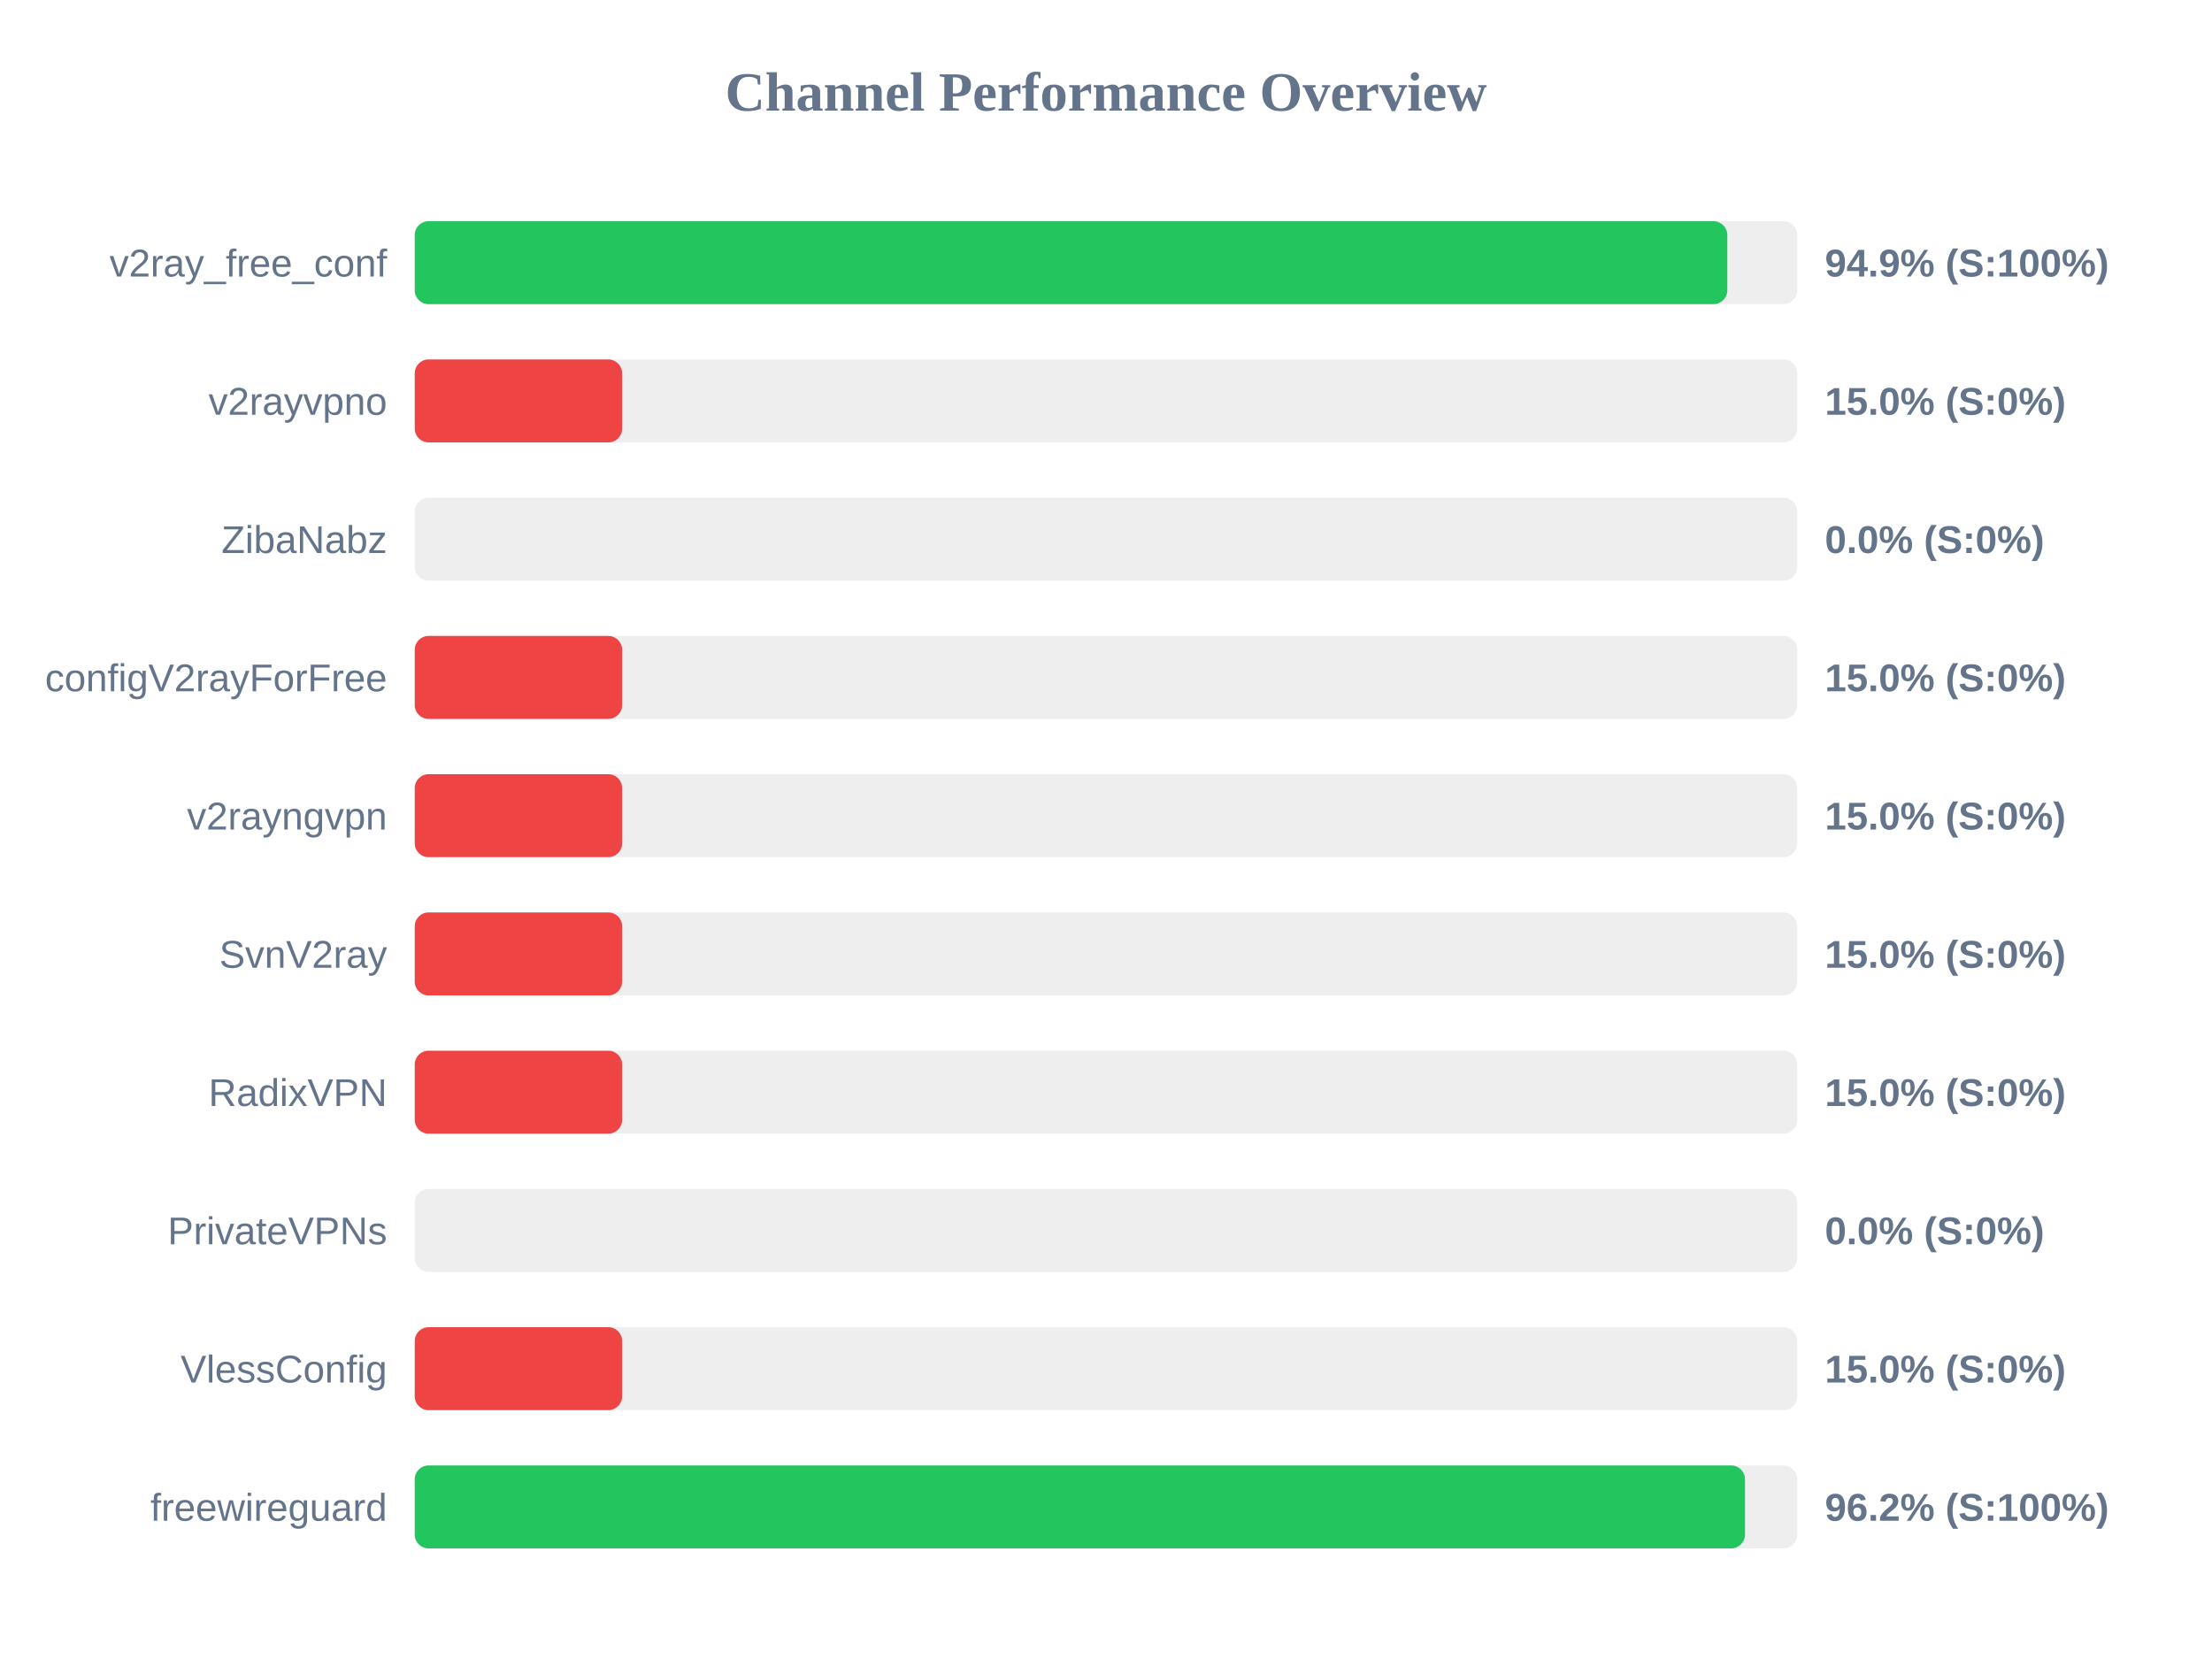
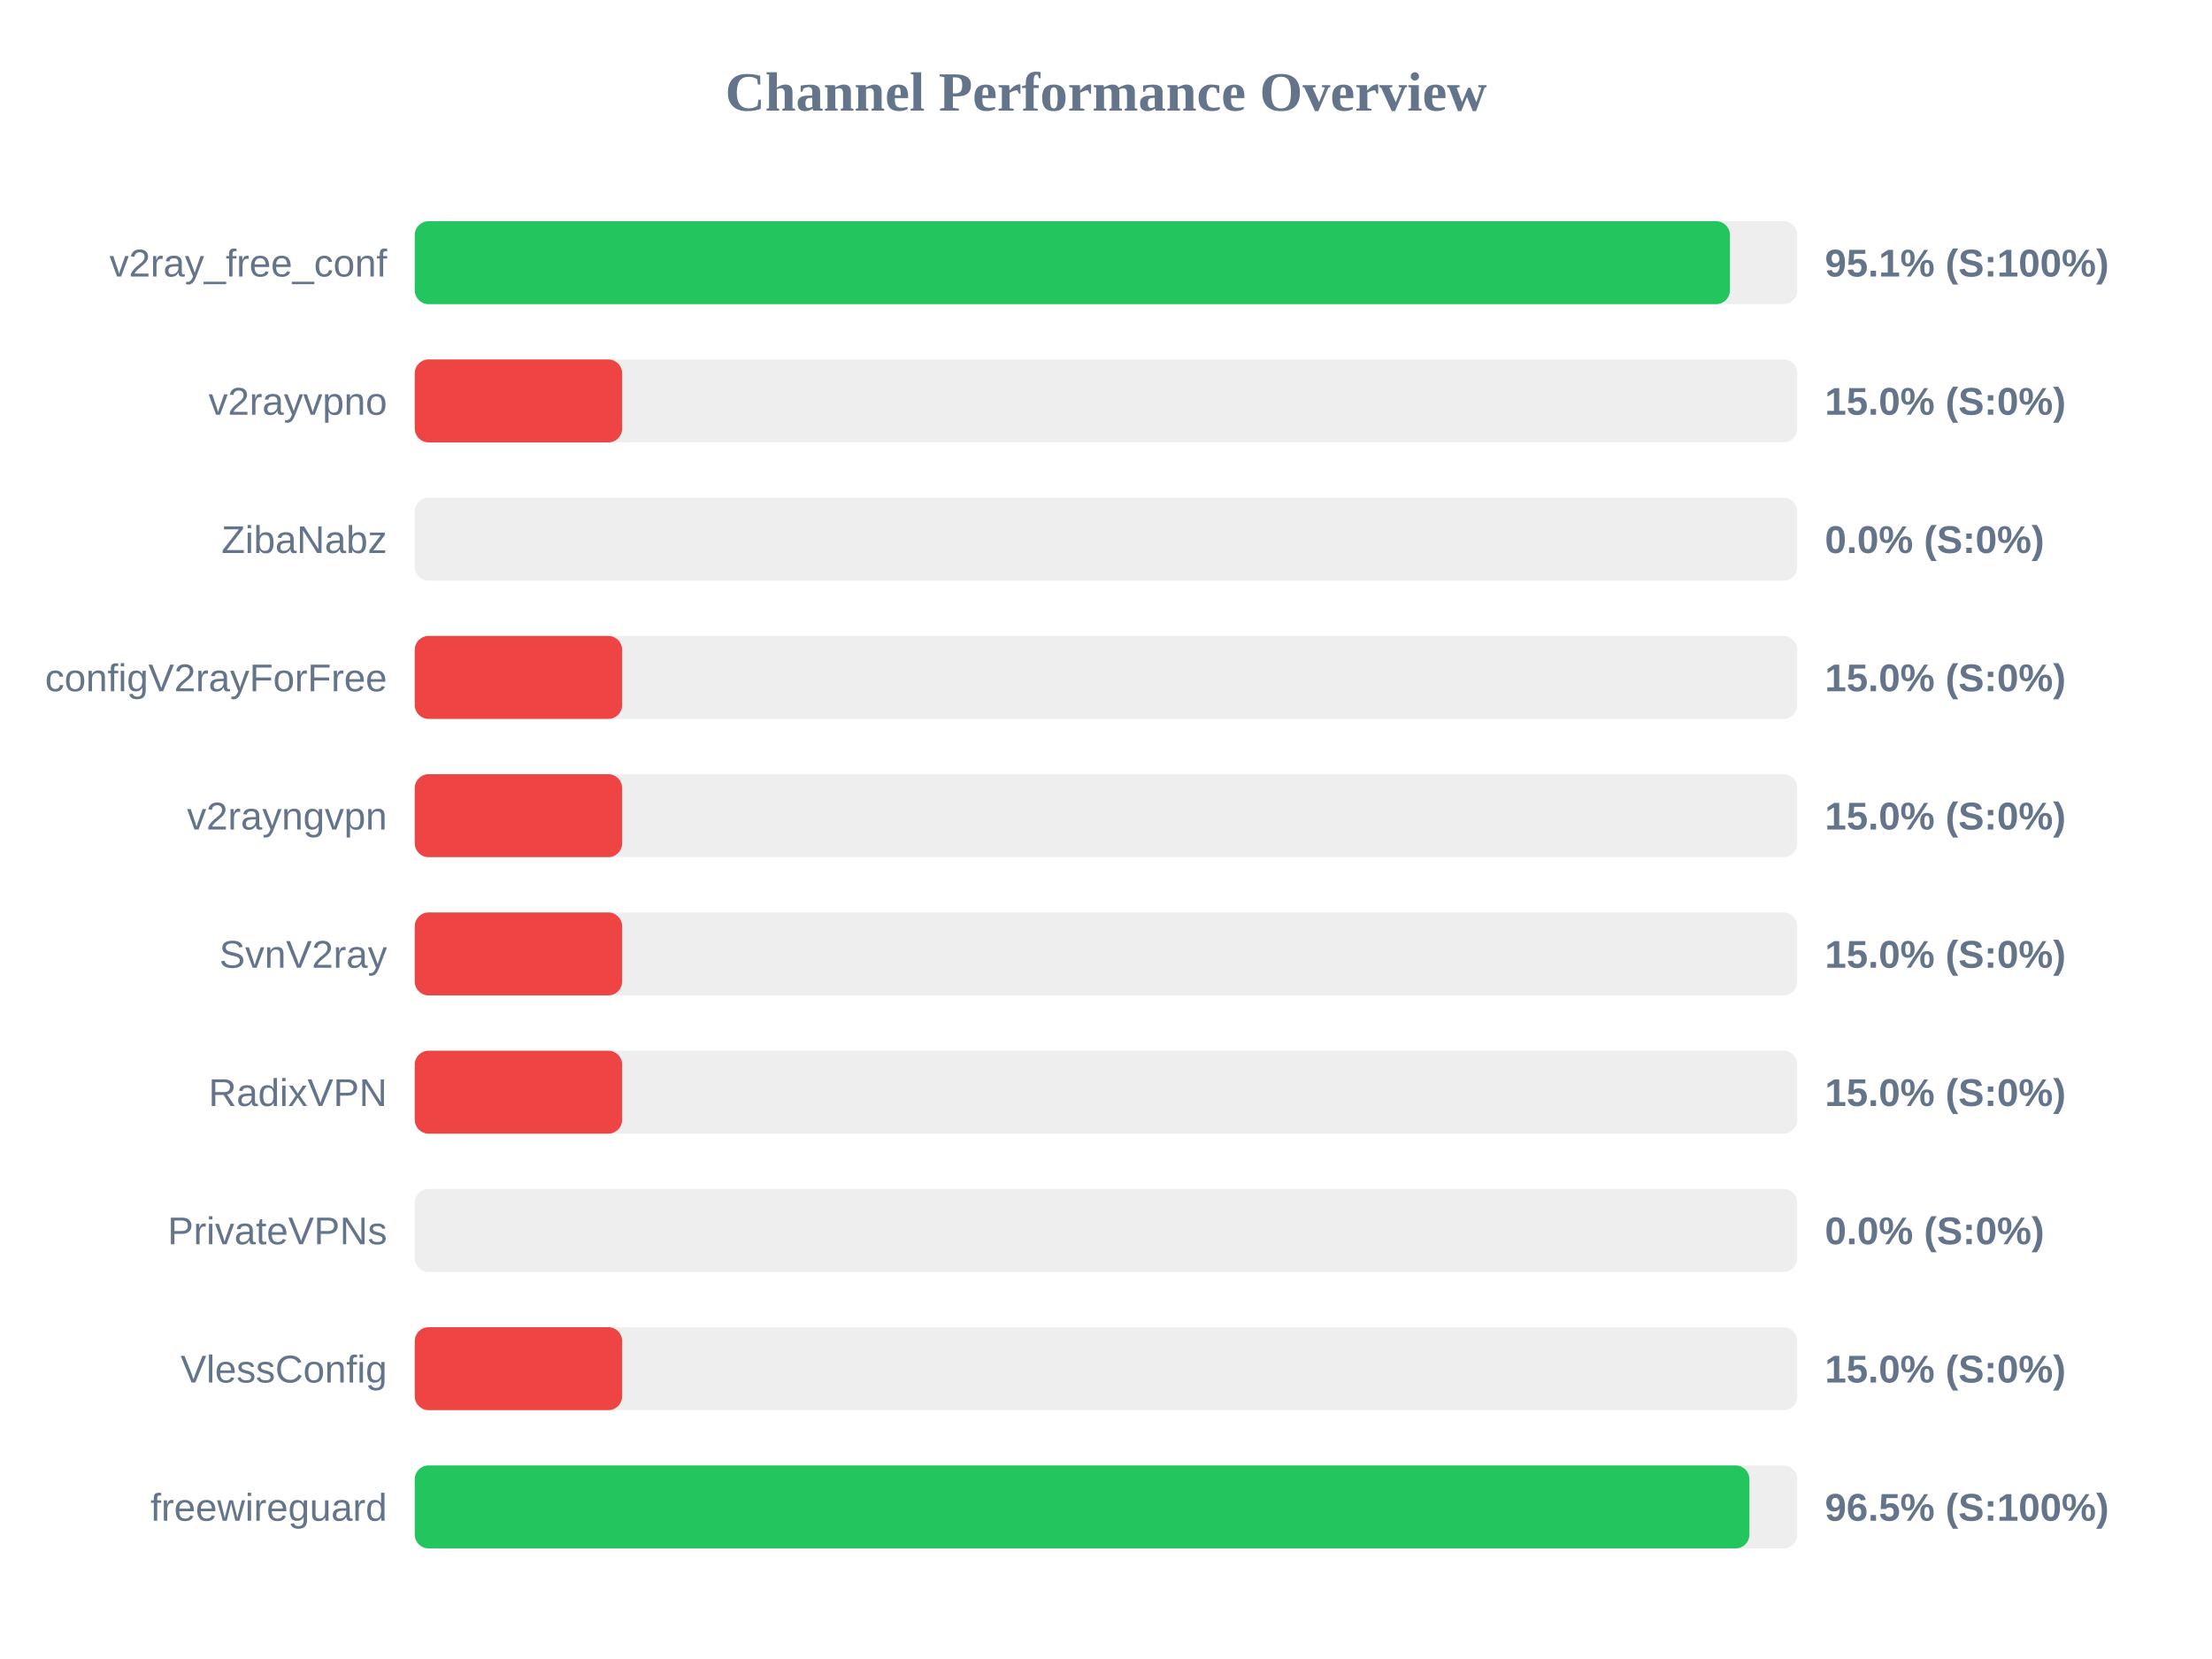
<svg xmlns="http://www.w3.org/2000/svg" width="800" height="600" version="1.1">
  <style>
        .row { font: 14px Arial; fill: #64748b; }
        .score { font: bold 14px Arial; fill: #64748b; }
    </style>
  <text x="400" y="40" text-anchor="middle" font-size="20px" font-weight="bold" fill="#64748b">Channel Performance Overview</text>
  <rect x="150" y="80" width="500" height="30" fill="#eee" rx="5" />
-   <rect x="150" y="80" width="474.7" height="30" fill="#22c55e" rx="5" />
+   <rect x="150" y="80" width="475.65" height="30" fill="#22c55e" rx="5" />
  <text x="140" y="100" text-anchor="end" class="row">v2ray_free_conf</text>
-   <text x="660" y="100" text-anchor="start" class="score">94.9% (S:100%)</text>
+   <text x="660" y="100" text-anchor="start" class="score">95.1% (S:100%)</text>
  <rect x="150" y="130" width="500" height="30" fill="#eee" rx="5" />
  <rect x="150" y="130" width="75.0" height="30" fill="#ef4444" rx="5" />
  <text x="140" y="150" text-anchor="end" class="row">v2rayvpno</text>
  <text x="660" y="150" text-anchor="start" class="score">15.0% (S:0%)</text>
  <rect x="150" y="180" width="500" height="30" fill="#eee" rx="5" />
  <rect x="150" y="180" width="0.0" height="30" fill="#ef4444" rx="5" />
  <text x="140" y="200" text-anchor="end" class="row">ZibaNabz</text>
  <text x="660" y="200" text-anchor="start" class="score">0.0% (S:0%)</text>
  <rect x="150" y="230" width="500" height="30" fill="#eee" rx="5" />
  <rect x="150" y="230" width="75.0" height="30" fill="#ef4444" rx="5" />
  <text x="140" y="250" text-anchor="end" class="row">configV2rayForFree</text>
  <text x="660" y="250" text-anchor="start" class="score">15.0% (S:0%)</text>
  <rect x="150" y="280" width="500" height="30" fill="#eee" rx="5" />
  <rect x="150" y="280" width="75.0" height="30" fill="#ef4444" rx="5" />
  <text x="140" y="300" text-anchor="end" class="row">v2rayngvpn</text>
  <text x="660" y="300" text-anchor="start" class="score">15.0% (S:0%)</text>
  <rect x="150" y="330" width="500" height="30" fill="#eee" rx="5" />
  <rect x="150" y="330" width="75.0" height="30" fill="#ef4444" rx="5" />
  <text x="140" y="350" text-anchor="end" class="row">SvnV2ray</text>
  <text x="660" y="350" text-anchor="start" class="score">15.0% (S:0%)</text>
  <rect x="150" y="380" width="500" height="30" fill="#eee" rx="5" />
  <rect x="150" y="380" width="75.0" height="30" fill="#ef4444" rx="5" />
  <text x="140" y="400" text-anchor="end" class="row">RadixVPN</text>
  <text x="660" y="400" text-anchor="start" class="score">15.0% (S:0%)</text>
  <rect x="150" y="430" width="500" height="30" fill="#eee" rx="5" />
  <rect x="150" y="430" width="0.0" height="30" fill="#ef4444" rx="5" />
  <text x="140" y="450" text-anchor="end" class="row">PrivateVPNs</text>
  <text x="660" y="450" text-anchor="start" class="score">0.0% (S:0%)</text>
  <rect x="150" y="480" width="500" height="30" fill="#eee" rx="5" />
  <rect x="150" y="480" width="75.0" height="30" fill="#ef4444" rx="5" />
  <text x="140" y="500" text-anchor="end" class="row">VlessConfig</text>
  <text x="660" y="500" text-anchor="start" class="score">15.0% (S:0%)</text>
  <rect x="150" y="530" width="500" height="30" fill="#eee" rx="5" />
-   <rect x="150" y="530" width="481.1" height="30" fill="#22c55e" rx="5" />
+   <rect x="150" y="530" width="482.7" height="30" fill="#22c55e" rx="5" />
  <text x="140" y="550" text-anchor="end" class="row">freewireguard</text>
-   <text x="660" y="550" text-anchor="start" class="score">96.2% (S:100%)</text>
+   <text x="660" y="550" text-anchor="start" class="score">96.5% (S:100%)</text>
</svg>
